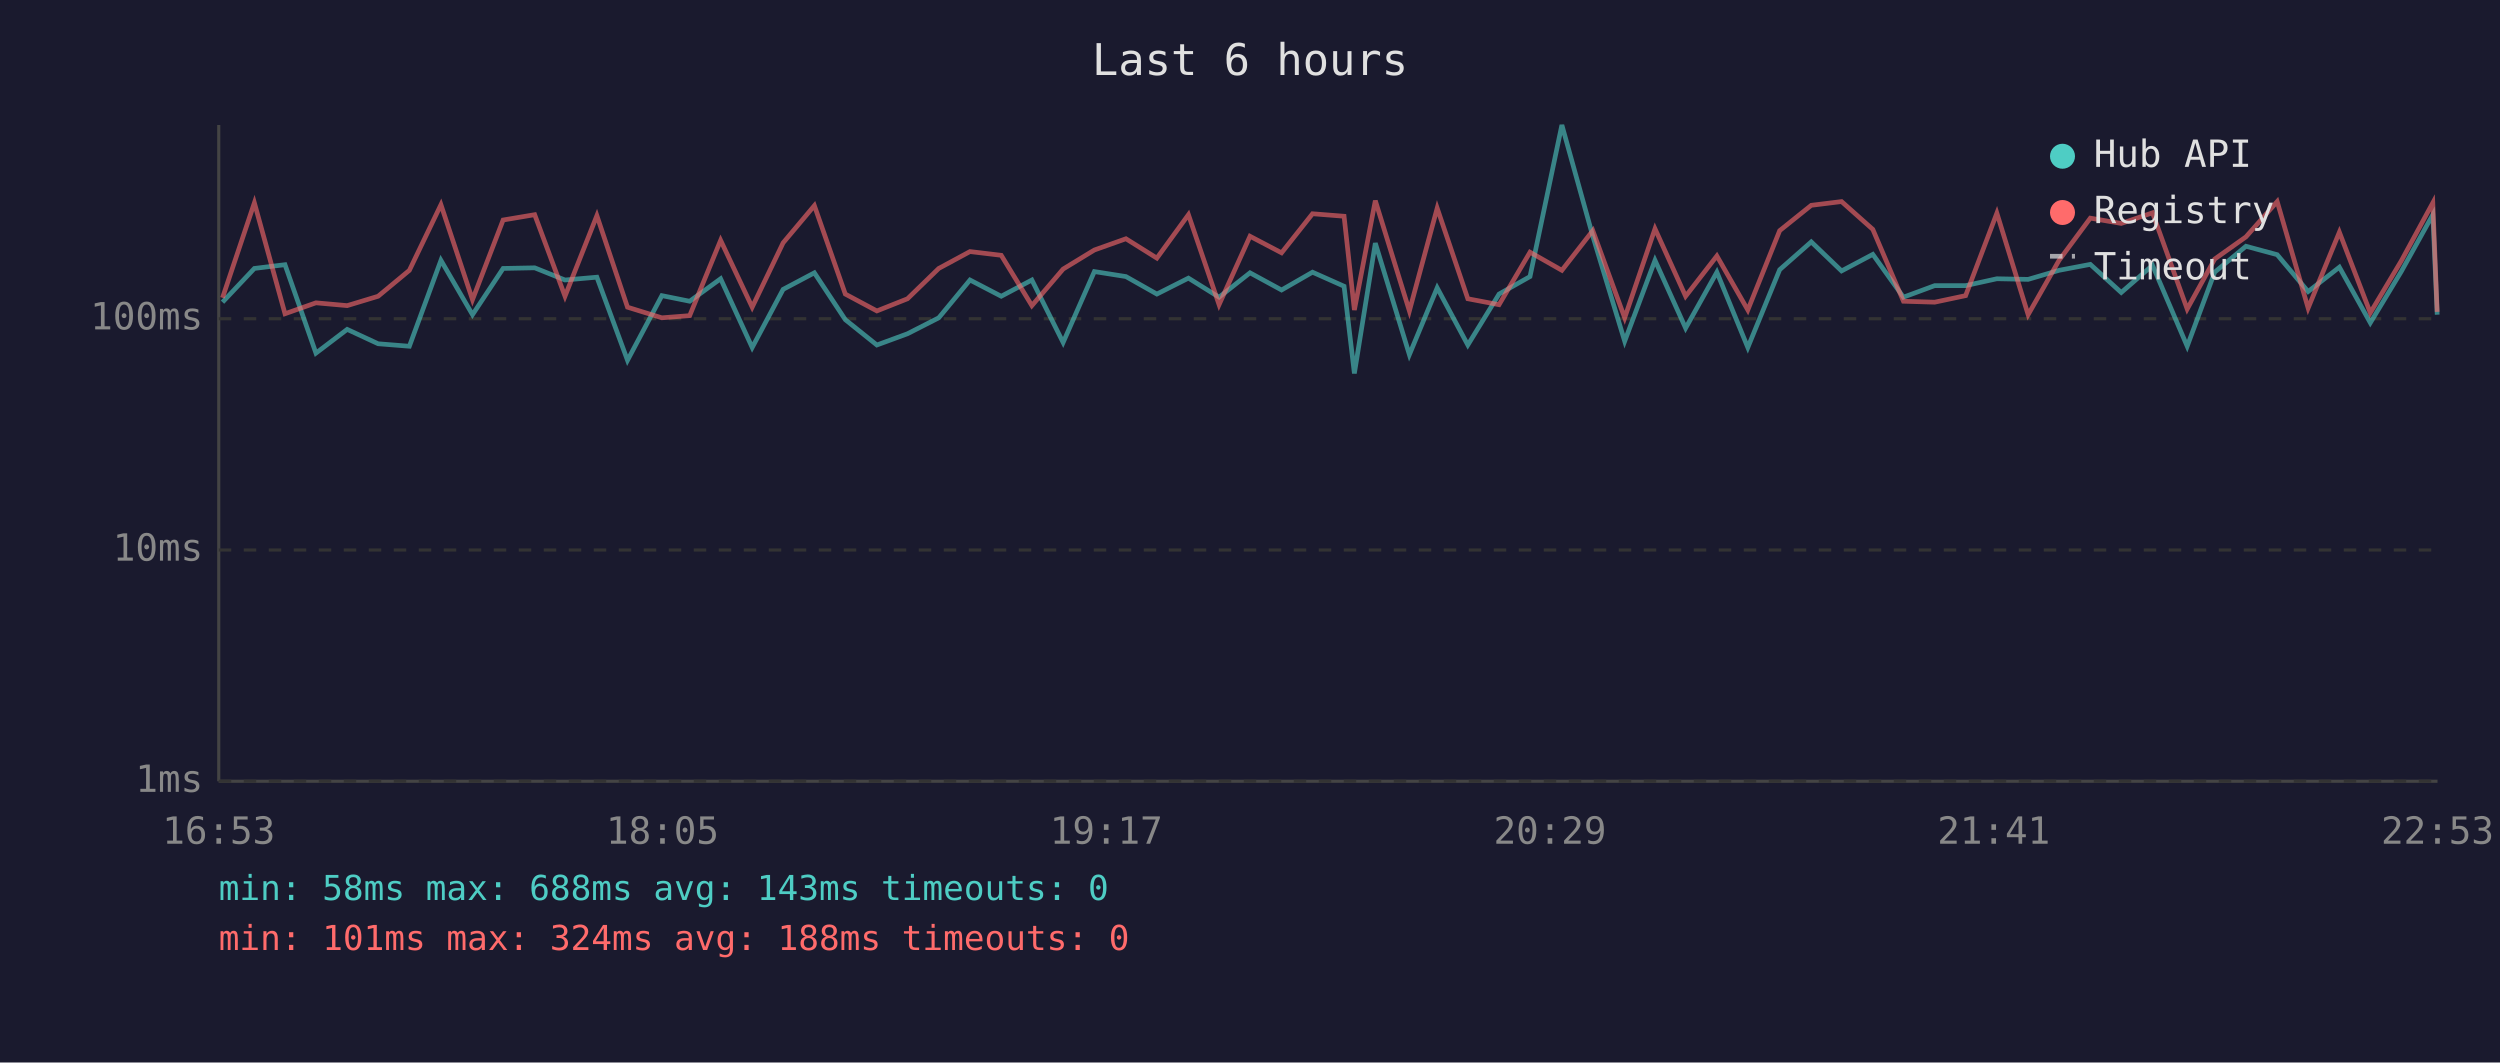
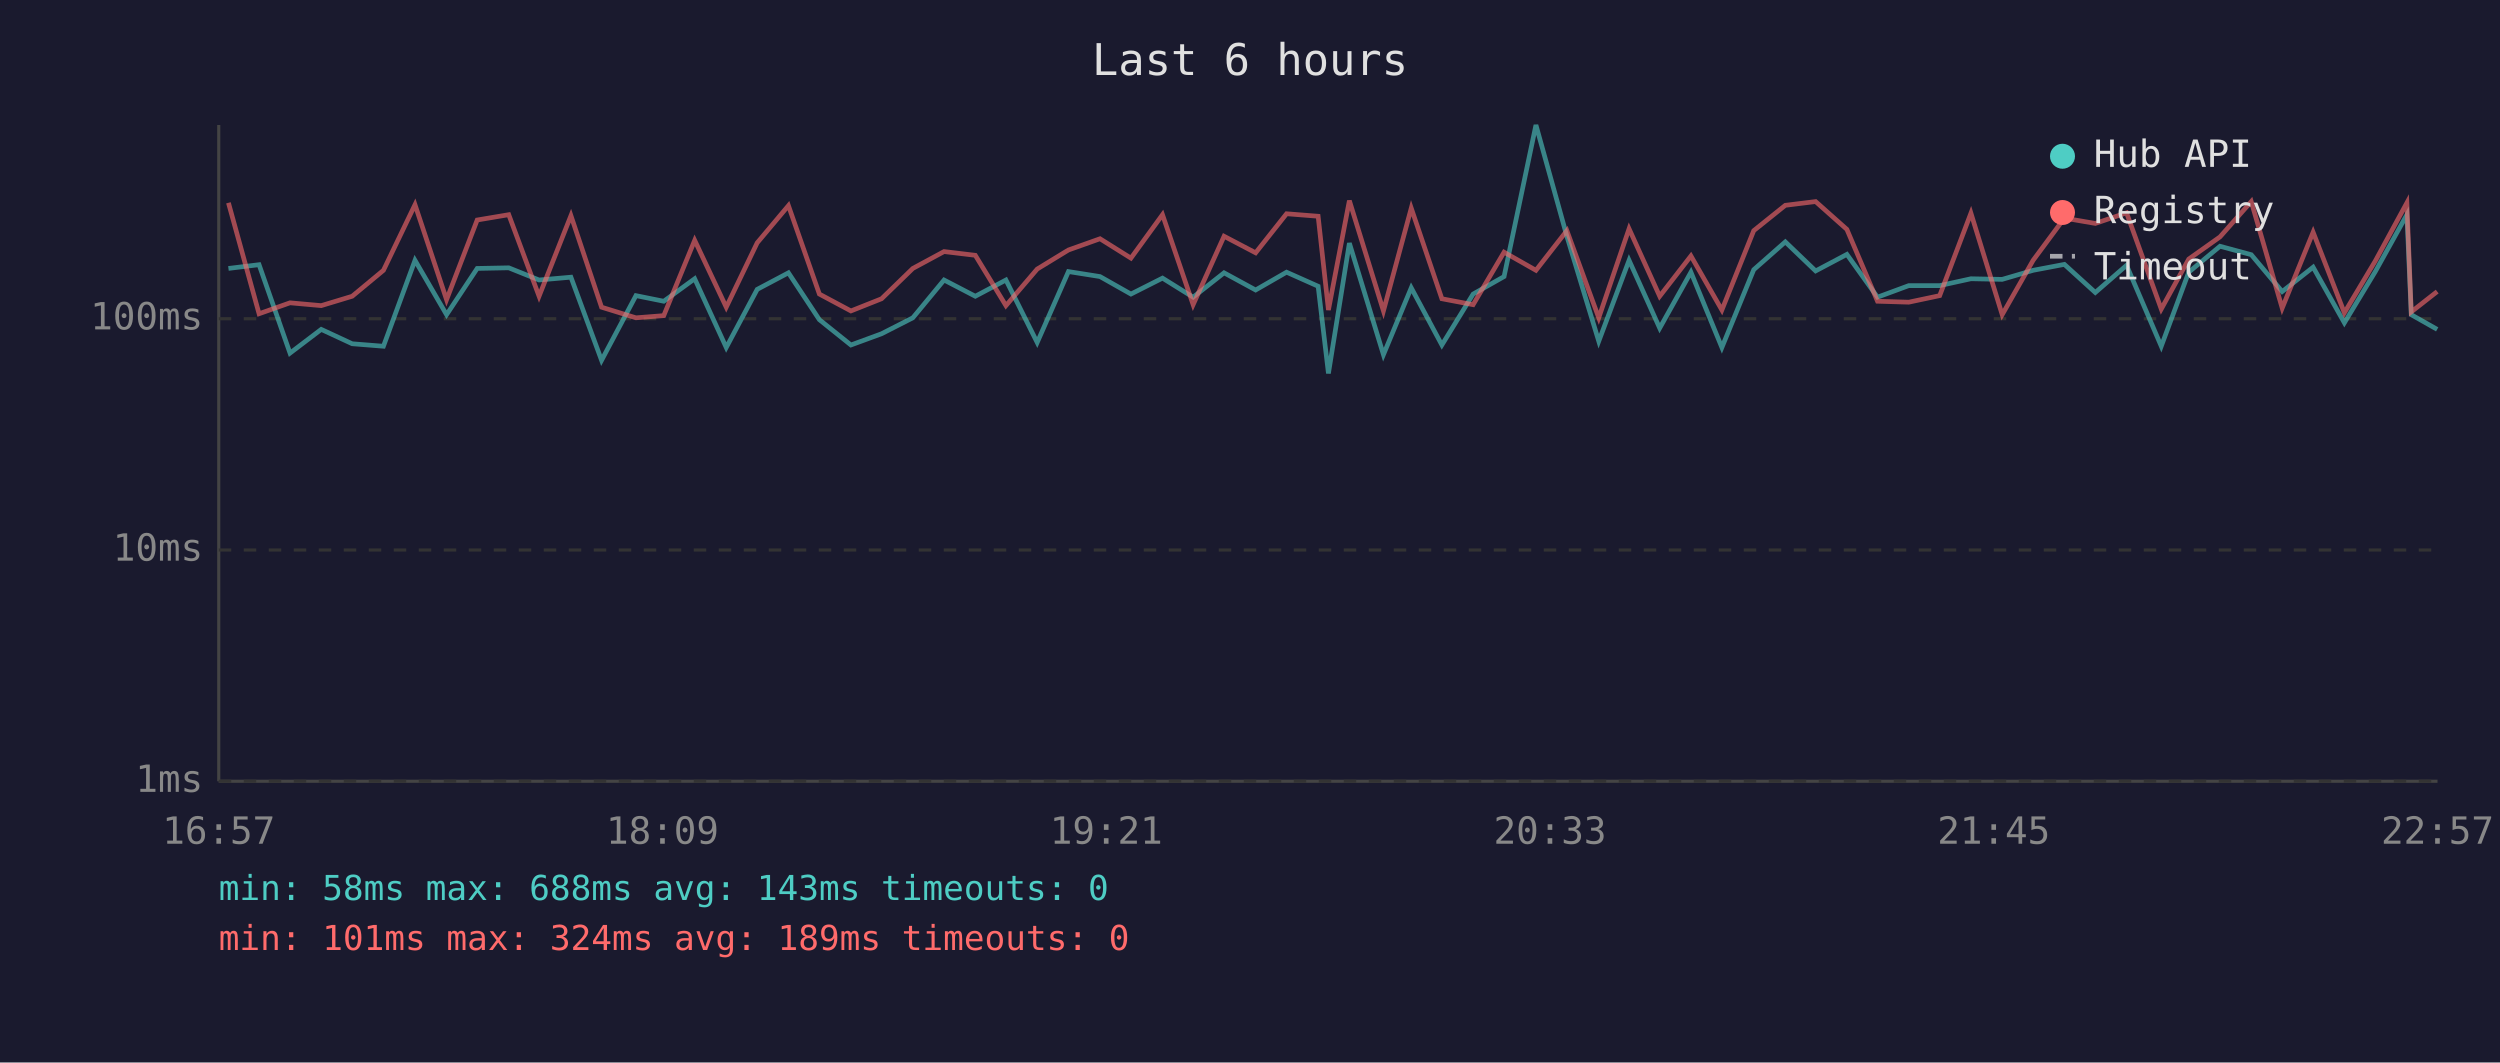
<svg xmlns="http://www.w3.org/2000/svg" viewBox="0 0 800 340" font-family="monospace" font-size="12">
  <rect width="800" height="340" fill="#1a1a2e" />
  <text x="400" y="24" fill="#e0e0e0" font-size="14" text-anchor="middle">Last 6 hours</text>
  <line x1="70" y1="40" x2="70" y2="250" stroke="#444" stroke-width="1" />
  <line x1="70" y1="250" x2="780" y2="250" stroke="#444" stroke-width="1" />
  <line x1="70" y1="250" x2="780" y2="250" stroke="#333" stroke-width="1" stroke-dasharray="4" />
  <text x="65" y="250" fill="#888" text-anchor="end" dominant-baseline="middle">1ms</text>
  <line x1="70" y1="176" x2="780" y2="176" stroke="#333" stroke-width="1" stroke-dasharray="4" />
  <text x="65" y="176" fill="#888" text-anchor="end" dominant-baseline="middle">10ms</text>
  <line x1="70" y1="102" x2="780" y2="102" stroke="#333" stroke-width="1" stroke-dasharray="4" />
  <text x="65" y="102" fill="#888" text-anchor="end" dominant-baseline="middle">100ms</text>
-   <text x="70" y="270" fill="#888" text-anchor="middle">16:53</text>
-   <text x="212" y="270" fill="#888" text-anchor="middle">18:05</text>
-   <text x="354" y="270" fill="#888" text-anchor="middle">19:17</text>
-   <text x="496" y="270" fill="#888" text-anchor="middle">20:29</text>
-   <text x="638" y="270" fill="#888" text-anchor="middle">21:41</text>
-   <text x="780" y="270" fill="#888" text-anchor="middle">22:53</text>
-   <polyline points="71.2,96.7 81.4,85.9 91.2,84.7 101.1,113.0 111.1,105.4 121.0,110.0 131.0,110.8 141.1,83.3 151.2,100.7 161.0,85.9 171.1,85.7 180.8,89.6 191.0,88.7 200.8,115.3 211.8,94.6 220.7,96.4 230.6,89.2 240.7,111.2 250.6,92.6 260.6,87.3 270.5,102.3 280.6,110.4 290.4,106.8 300.4,101.7 310.4,89.6 320.4,94.8 330.2,89.6 340.2,109.6 350.2,86.9 360.3,88.5 370.2,94.1 380.3,89.0 390.1,95.1 400.0,87.3 410.1,92.8 420.0,87.1 430.1,91.6 433.4,119.5 440.1,77.8 451.0,113.5 459.9,92.1 469.7,110.4 479.7,94.1 489.6,88.5 499.8,40.0 509.7,75.6 519.9,109.2 529.6,83.3 539.4,105.0 549.4,87.1 559.3,111.2 569.5,86.3 579.6,77.4 589.3,86.7 599.3,81.4 609.1,95.1 619.1,91.4 629.0,91.4 639.0,89.2 649.0,89.4 658.9,86.5 668.9,84.6 678.8,93.6 688.8,84.9 699.9,110.8 708.7,87.1 718.7,78.8 728.7,81.5 738.6,93.3 748.6,85.5 758.5,103.3 768.4,86.9 778.5,68.7 779.9,100.7" fill="none" stroke="#4ecdc4" stroke-width="1.5" opacity="0.6" />
-   <polyline points="71.2,95.3 81.4,64.9 91.2,100.4 101.1,96.9 111.1,97.8 121.0,94.8 131.0,86.5 141.1,65.5 151.2,95.9 161.0,70.4 171.1,68.7 180.8,94.8 191.0,69.0 200.8,98.3 211.8,101.7 220.7,101.0 230.6,76.9 240.7,98.3 250.6,77.7 260.6,65.8 270.5,94.1 280.6,99.5 290.4,95.6 300.4,85.9 310.4,80.5 320.4,81.7 330.2,97.8 340.2,86.1 350.2,80.0 360.3,76.4 370.2,82.6 380.3,68.7 390.1,97.5 400.0,75.6 410.1,80.9 420.0,68.4 430.1,69.2 433.4,99.2 440.1,64.2 451.0,99.5 459.9,66.6 469.7,95.6 479.7,97.5 489.6,80.7 499.8,86.5 509.7,73.8 519.9,101.7 529.6,73.2 539.4,94.8 549.4,81.9 559.3,99.2 569.5,73.8 579.6,65.7 589.3,64.5 599.3,73.4 609.1,96.4 619.1,96.7 629.0,94.6 639.0,68.2 649.0,100.7 658.9,83.3 668.9,69.8 678.8,71.5 688.8,68.1 699.9,98.9 708.7,82.9 718.7,75.8 728.7,64.5 738.6,98.6 748.6,74.3 758.5,100.1 768.4,83.5 778.5,64.9 779.9,99.8" fill="none" stroke="#ff6b6b" stroke-width="1.5" opacity="0.6" />
+   <text x="70" y="270" fill="#888" text-anchor="middle">16:57</text>
+   <text x="212" y="270" fill="#888" text-anchor="middle">18:09</text>
+   <text x="354" y="270" fill="#888" text-anchor="middle">19:21</text>
+   <text x="496" y="270" fill="#888" text-anchor="middle">20:33</text>
+   <text x="638" y="270" fill="#888" text-anchor="middle">21:45</text>
+   <text x="780" y="270" fill="#888" text-anchor="middle">22:57</text>
+   <polyline points="73.1,85.9 82.9,84.7 92.8,113.0 102.8,105.4 112.7,110.0 122.7,110.8 132.8,83.3 142.9,100.7 152.7,85.9 162.8,85.7 172.5,89.6 182.7,88.7 192.5,115.3 203.5,94.6 212.4,96.4 222.3,89.2 232.4,111.2 242.3,92.6 252.3,87.3 262.2,102.3 272.3,110.4 282.1,106.8 292.1,101.7 302.1,89.6 312.1,94.8 321.9,89.6 331.9,109.6 341.9,86.9 352.0,88.5 361.9,94.1 372.0,89.0 381.8,95.1 391.7,87.3 401.8,92.8 411.7,87.1 421.8,91.6 425.1,119.5 431.8,77.8 442.7,113.5 451.6,92.1 461.4,110.4 471.4,94.1 481.3,88.5 491.5,40.0 501.4,75.6 511.6,109.2 521.3,83.3 531.1,105.0 541.1,87.1 551.0,111.2 561.2,86.3 571.3,77.4 581.0,86.7 591.0,81.4 600.8,95.1 610.8,91.4 620.7,91.4 630.7,89.2 640.7,89.4 650.6,86.5 660.6,84.6 670.5,93.6 680.5,84.9 691.6,110.8 700.4,87.1 710.4,78.8 720.4,81.5 730.3,93.3 740.2,85.5 750.2,103.3 760.1,86.9 770.2,68.7 771.6,100.7 779.9,105.4" fill="none" stroke="#4ecdc4" stroke-width="1.5" opacity="0.6" />
+   <polyline points="73.1,64.9 82.9,100.4 92.8,96.9 102.8,97.8 112.7,94.8 122.7,86.5 132.8,65.5 142.9,95.9 152.7,70.4 162.8,68.7 172.5,94.8 182.7,69.0 192.5,98.3 203.5,101.7 212.4,101.0 222.3,76.9 232.4,98.3 242.3,77.7 252.3,65.8 262.2,94.1 272.3,99.5 282.1,95.6 292.1,85.9 302.1,80.5 312.1,81.7 321.9,97.8 331.9,86.1 341.9,80.0 352.0,76.4 361.9,82.6 372.0,68.7 381.8,97.5 391.7,75.6 401.8,80.9 411.7,68.4 421.8,69.2 425.1,99.2 431.8,64.2 442.7,99.5 451.6,66.6 461.4,95.6 471.4,97.5 481.3,80.7 491.5,86.5 501.4,73.8 511.6,101.7 521.3,73.2 531.1,94.8 541.1,81.9 551.0,99.2 561.2,73.8 571.3,65.7 581.0,64.5 591.0,73.4 600.8,96.4 610.8,96.7 620.7,94.6 630.7,68.2 640.7,100.7 650.6,83.3 660.6,69.8 670.5,71.5 680.5,68.1 691.6,98.9 700.4,82.9 710.4,75.8 720.4,64.5 730.3,98.6 740.2,74.3 750.2,100.1 760.1,83.5 770.2,64.9 771.6,99.8 779.9,93.3" fill="none" stroke="#ff6b6b" stroke-width="1.5" opacity="0.6" />
  <circle cx="660" cy="50" r="4" fill="#4ecdc4" />
  <text x="670" y="50" fill="#e0e0e0" dominant-baseline="middle">Hub API</text>
  <circle cx="660" cy="68" r="4" fill="#ff6b6b" />
  <text x="670" y="68" fill="#e0e0e0" dominant-baseline="middle">Registry</text>
  <line x1="656" y1="82" x2="664" y2="82" stroke="#e0e0e0" stroke-width="1.5" stroke-dasharray="4,3" opacity="0.7" />
  <text x="670" y="86" fill="#e0e0e0" dominant-baseline="middle">Timeout</text>
  <text x="70" y="288" fill="#4ecdc4" font-size="11">min: 58ms  max: 688ms  avg: 143ms  timeouts: 0</text>
-   <text x="70" y="304" fill="#ff6b6b" font-size="11">min: 101ms  max: 324ms  avg: 188ms  timeouts: 0</text>
+   <text x="70" y="304" fill="#ff6b6b" font-size="11">min: 101ms  max: 324ms  avg: 189ms  timeouts: 0</text>
</svg>
